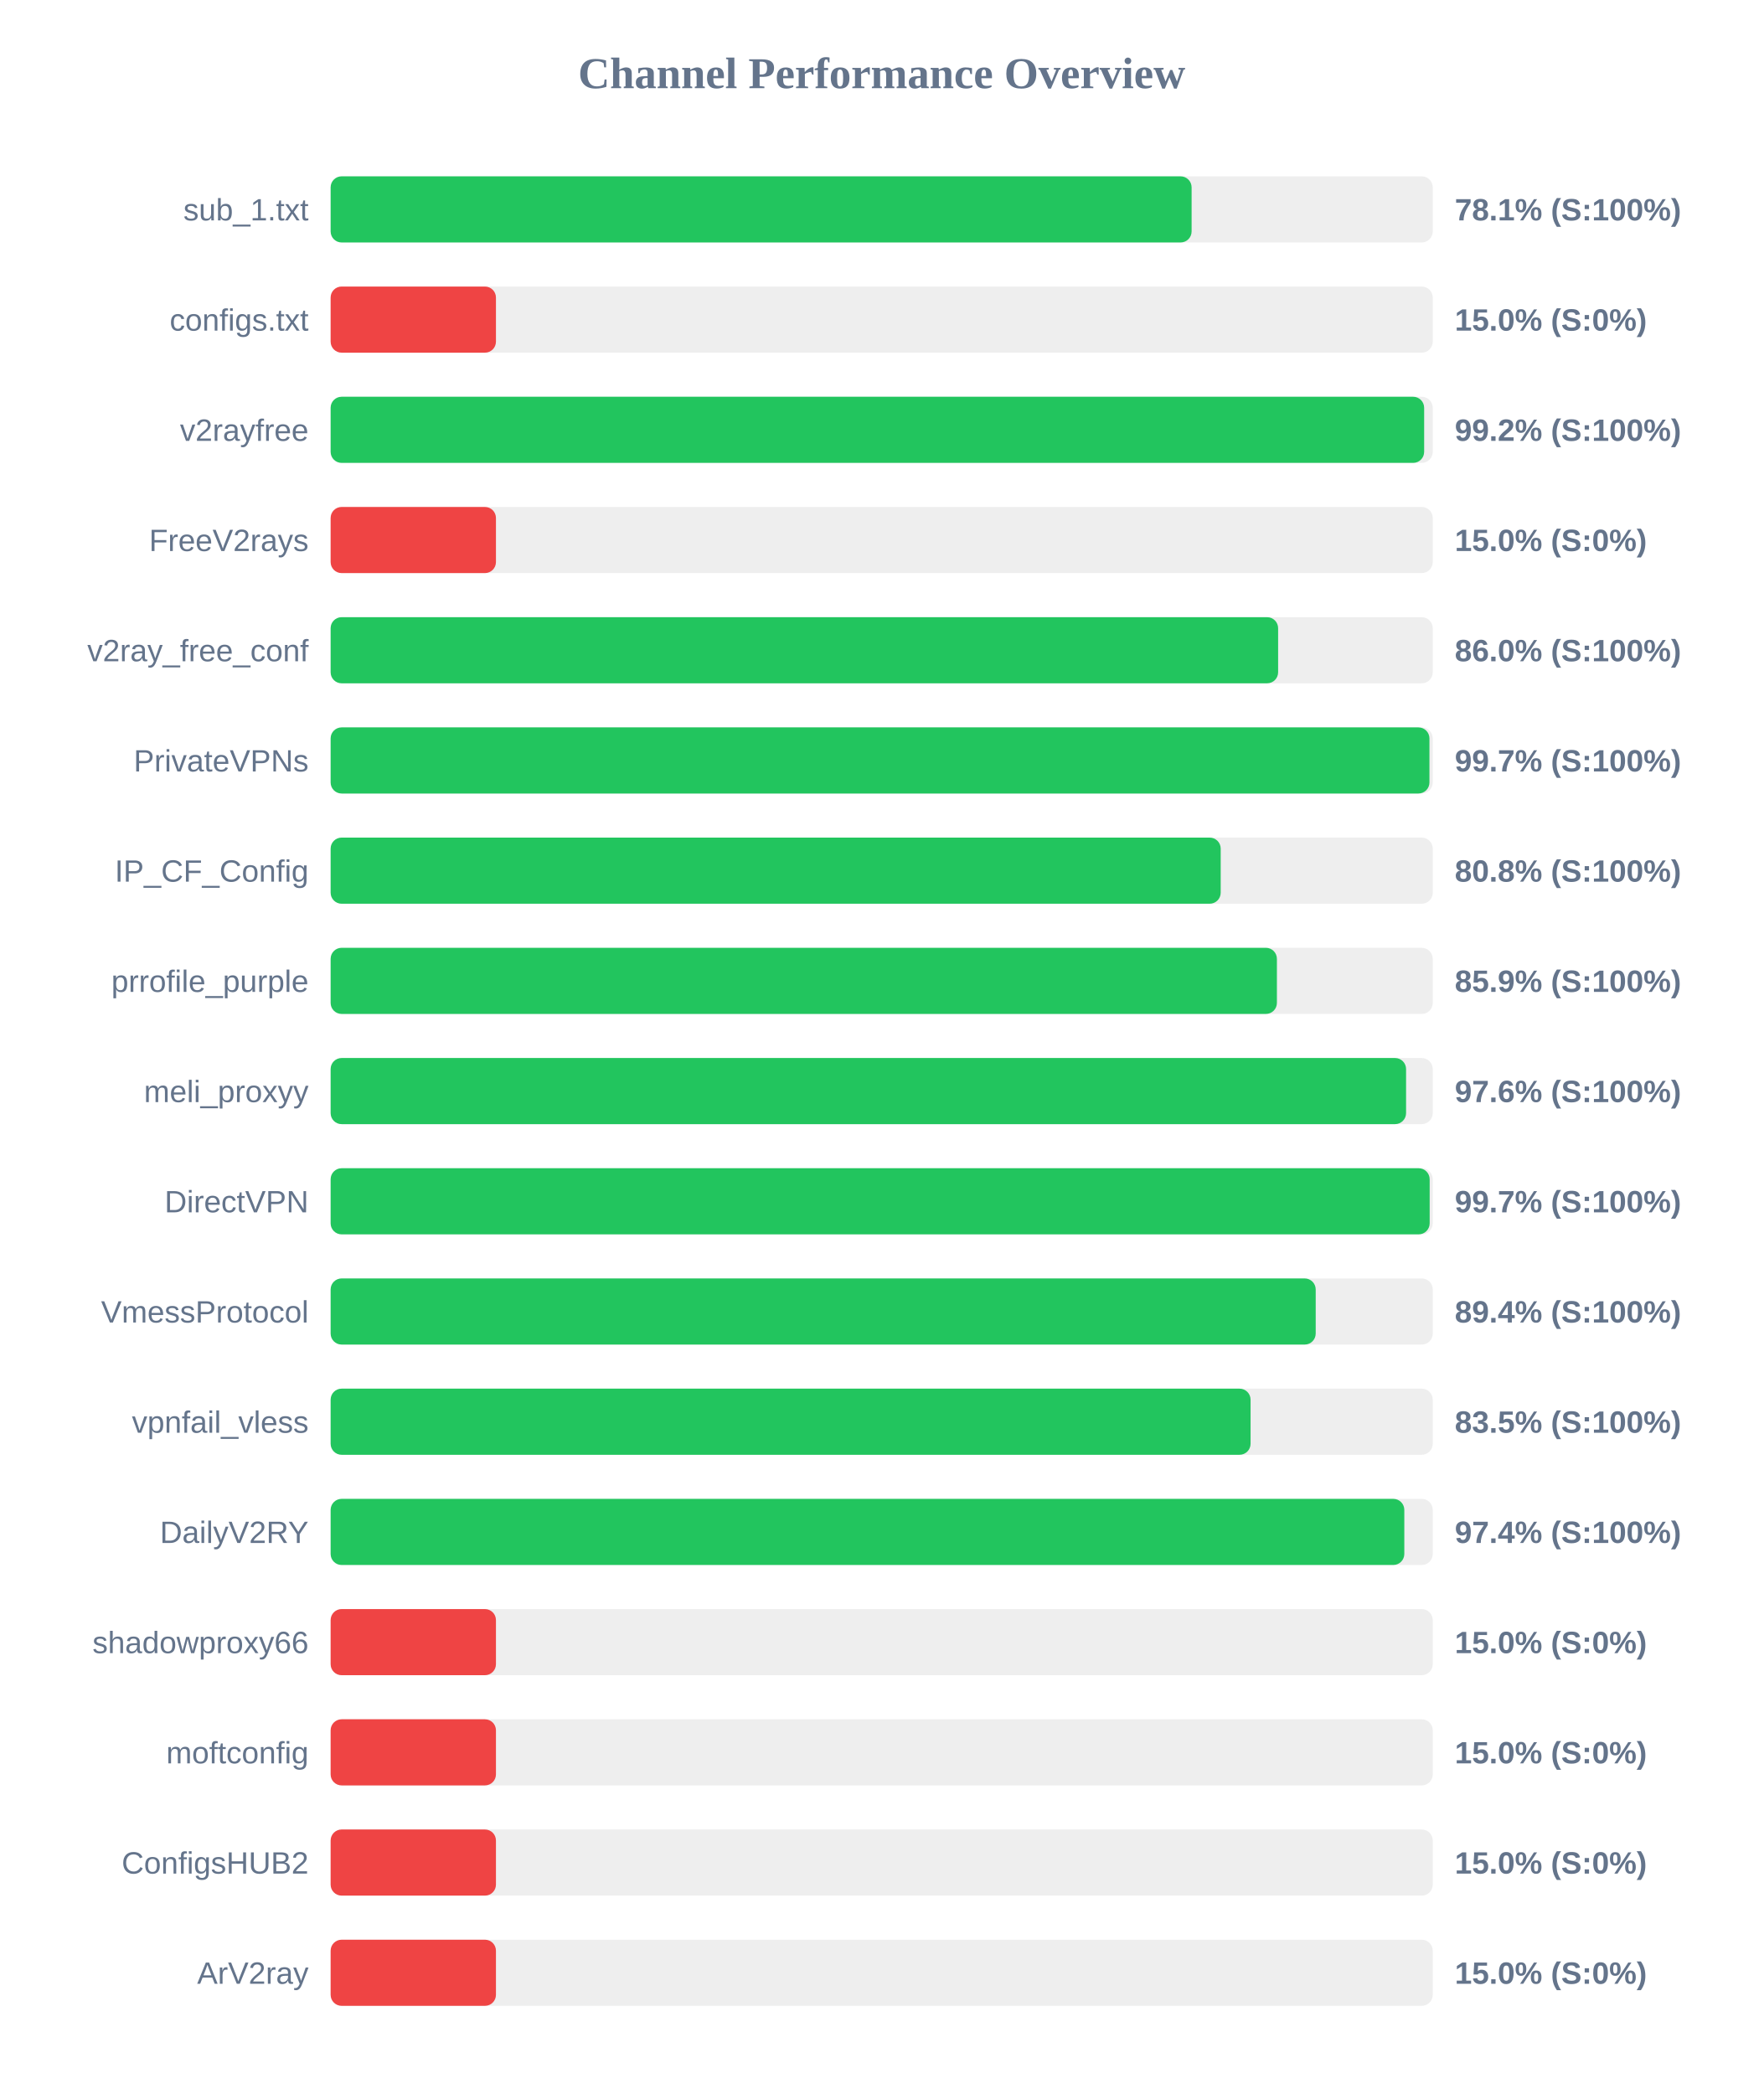
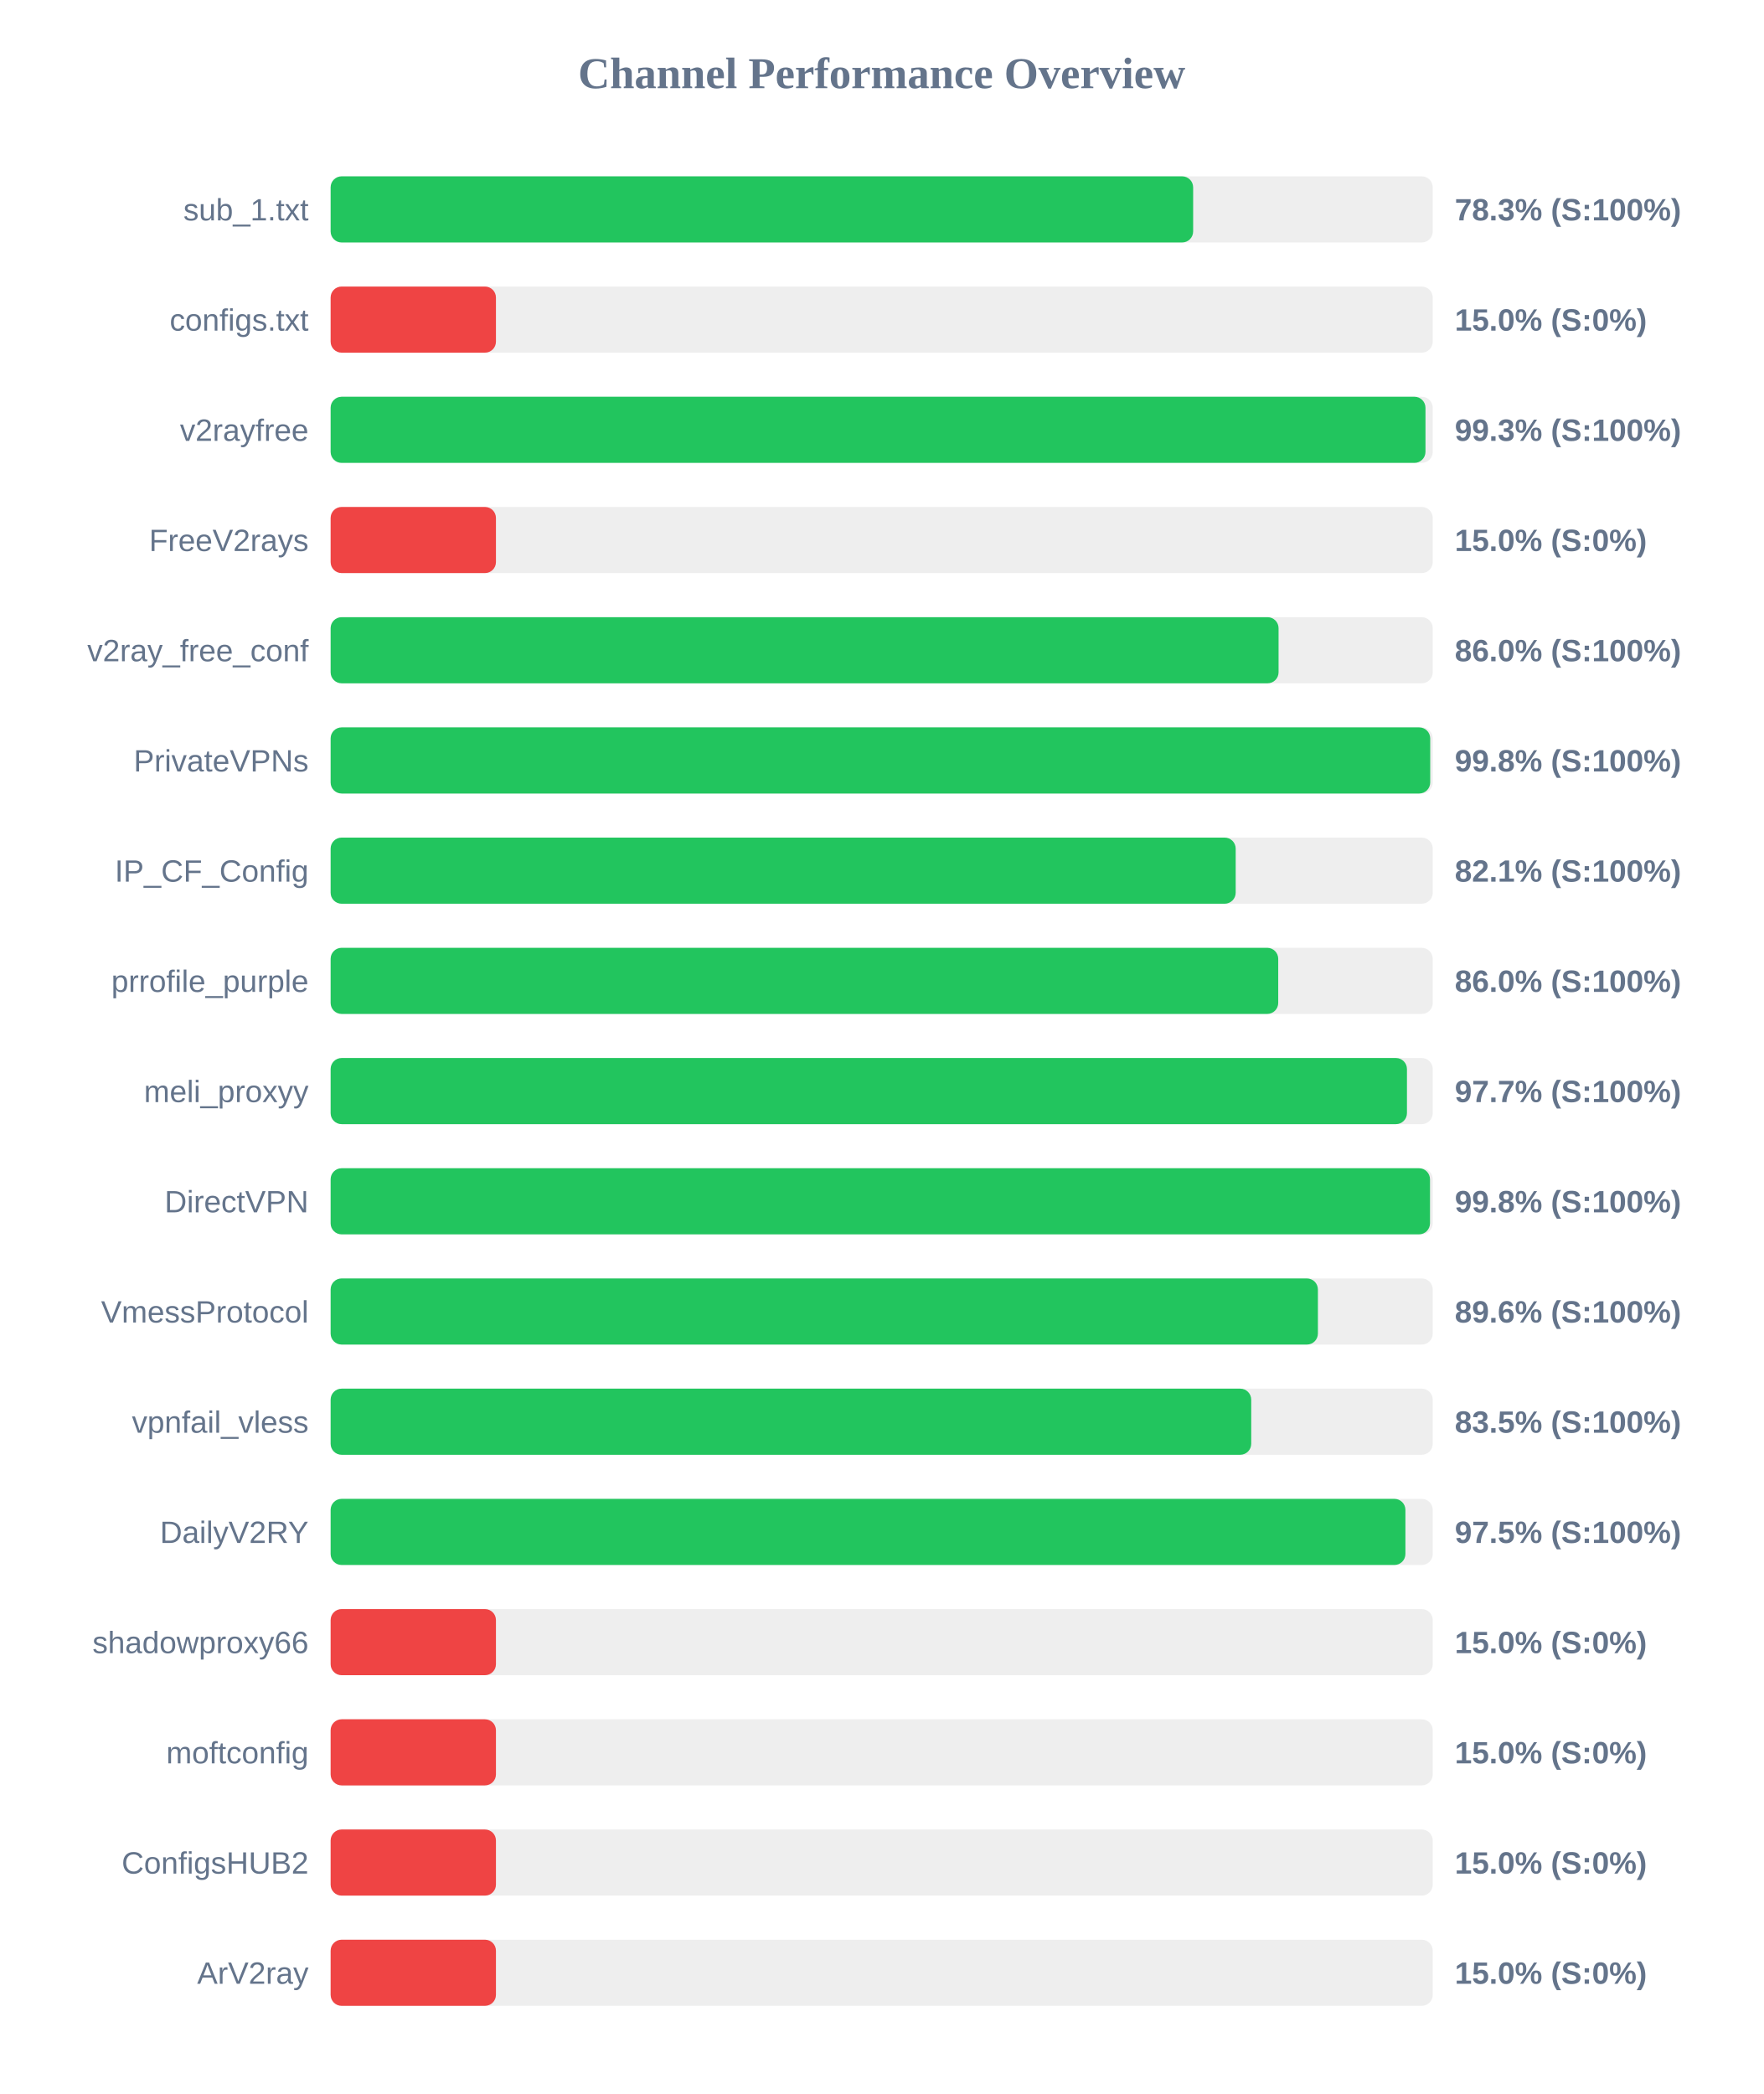
<svg xmlns="http://www.w3.org/2000/svg" width="800" height="950" version="1.1">
  <style>
        .row { font: 14px Arial; fill: #64748b; }
        .score { font: bold 14px Arial; fill: #64748b; }
    </style>
  <text x="400" y="40" text-anchor="middle" font-size="20px" font-weight="bold" fill="#64748b">Channel Performance Overview</text>
  <rect x="150" y="80" width="500" height="30" fill="#eee" rx="5" />
-   <rect x="150" y="80" width="390.6" height="30" fill="#22c55e" rx="5" />
+   <rect x="150" y="80" width="391.3" height="30" fill="#22c55e" rx="5" />
  <text x="140" y="100" text-anchor="end" class="row">sub_1.txt</text>
-   <text x="660" y="100" text-anchor="start" class="score">78.1% (S:100%)</text>
+   <text x="660" y="100" text-anchor="start" class="score">78.3% (S:100%)</text>
  <rect x="150" y="130" width="500" height="30" fill="#eee" rx="5" />
  <rect x="150" y="130" width="75.0" height="30" fill="#ef4444" rx="5" />
  <text x="140" y="150" text-anchor="end" class="row">configs.txt</text>
  <text x="660" y="150" text-anchor="start" class="score">15.0% (S:0%)</text>
  <rect x="150" y="180" width="500" height="30" fill="#eee" rx="5" />
-   <rect x="150" y="180" width="496.1" height="30" fill="#22c55e" rx="5" />
+   <rect x="150" y="180" width="496.7" height="30" fill="#22c55e" rx="5" />
  <text x="140" y="200" text-anchor="end" class="row">v2rayfree</text>
-   <text x="660" y="200" text-anchor="start" class="score">99.2% (S:100%)</text>
+   <text x="660" y="200" text-anchor="start" class="score">99.3% (S:100%)</text>
  <rect x="150" y="230" width="500" height="30" fill="#eee" rx="5" />
  <rect x="150" y="230" width="75.0" height="30" fill="#ef4444" rx="5" />
  <text x="140" y="250" text-anchor="end" class="row">FreeV2rays</text>
  <text x="660" y="250" text-anchor="start" class="score">15.0% (S:0%)</text>
  <rect x="150" y="280" width="500" height="30" fill="#eee" rx="5" />
-   <rect x="150" y="280" width="429.85" height="30" fill="#22c55e" rx="5" />
+   <rect x="150" y="280" width="430.05" height="30" fill="#22c55e" rx="5" />
  <text x="140" y="300" text-anchor="end" class="row">v2ray_free_conf</text>
  <text x="660" y="300" text-anchor="start" class="score">86.0% (S:100%)</text>
  <rect x="150" y="330" width="500" height="30" fill="#eee" rx="5" />
-   <rect x="150" y="330" width="498.5" height="30" fill="#22c55e" rx="5" />
+   <rect x="150" y="330" width="498.85" height="30" fill="#22c55e" rx="5" />
  <text x="140" y="350" text-anchor="end" class="row">PrivateVPNs</text>
-   <text x="660" y="350" text-anchor="start" class="score">99.7% (S:100%)</text>
+   <text x="660" y="350" text-anchor="start" class="score">99.8% (S:100%)</text>
  <rect x="150" y="380" width="500" height="30" fill="#eee" rx="5" />
-   <rect x="150" y="380" width="403.8" height="30" fill="#22c55e" rx="5" />
+   <rect x="150" y="380" width="410.6" height="30" fill="#22c55e" rx="5" />
  <text x="140" y="400" text-anchor="end" class="row">IP_CF_Config</text>
-   <text x="660" y="400" text-anchor="start" class="score">80.8% (S:100%)</text>
+   <text x="660" y="400" text-anchor="start" class="score">82.1% (S:100%)</text>
  <rect x="150" y="430" width="500" height="30" fill="#eee" rx="5" />
-   <rect x="150" y="430" width="429.3" height="30" fill="#22c55e" rx="5" />
+   <rect x="150" y="430" width="429.9" height="30" fill="#22c55e" rx="5" />
  <text x="140" y="450" text-anchor="end" class="row">prrofile_purple</text>
-   <text x="660" y="450" text-anchor="start" class="score">85.9% (S:100%)</text>
+   <text x="660" y="450" text-anchor="start" class="score">86.0% (S:100%)</text>
  <rect x="150" y="480" width="500" height="30" fill="#eee" rx="5" />
-   <rect x="150" y="480" width="487.9" height="30" fill="#22c55e" rx="5" />
+   <rect x="150" y="480" width="488.3" height="30" fill="#22c55e" rx="5" />
  <text x="140" y="500" text-anchor="end" class="row">meli_proxyy</text>
-   <text x="660" y="500" text-anchor="start" class="score">97.6% (S:100%)</text>
+   <text x="660" y="500" text-anchor="start" class="score">97.7% (S:100%)</text>
  <rect x="150" y="530" width="500" height="30" fill="#eee" rx="5" />
-   <rect x="150" y="530" width="498.6" height="30" fill="#22c55e" rx="5" />
+   <rect x="150" y="530" width="498.75" height="30" fill="#22c55e" rx="5" />
  <text x="140" y="550" text-anchor="end" class="row">DirectVPN</text>
-   <text x="660" y="550" text-anchor="start" class="score">99.7% (S:100%)</text>
+   <text x="660" y="550" text-anchor="start" class="score">99.8% (S:100%)</text>
  <rect x="150" y="580" width="500" height="30" fill="#eee" rx="5" />
-   <rect x="150" y="580" width="446.9" height="30" fill="#22c55e" rx="5" />
+   <rect x="150" y="580" width="447.9" height="30" fill="#22c55e" rx="5" />
  <text x="140" y="600" text-anchor="end" class="row">VmessProtocol</text>
-   <text x="660" y="600" text-anchor="start" class="score">89.4% (S:100%)</text>
+   <text x="660" y="600" text-anchor="start" class="score">89.6% (S:100%)</text>
  <rect x="150" y="630" width="500" height="30" fill="#eee" rx="5" />
-   <rect x="150" y="630" width="417.35" height="30" fill="#22c55e" rx="5" />
+   <rect x="150" y="630" width="417.65" height="30" fill="#22c55e" rx="5" />
  <text x="140" y="650" text-anchor="end" class="row">vpnfail_vless</text>
  <text x="660" y="650" text-anchor="start" class="score">83.5% (S:100%)</text>
  <rect x="150" y="680" width="500" height="30" fill="#eee" rx="5" />
-   <rect x="150" y="680" width="487.1" height="30" fill="#22c55e" rx="5" />
+   <rect x="150" y="680" width="487.6" height="30" fill="#22c55e" rx="5" />
  <text x="140" y="700" text-anchor="end" class="row">DailyV2RY</text>
-   <text x="660" y="700" text-anchor="start" class="score">97.4% (S:100%)</text>
+   <text x="660" y="700" text-anchor="start" class="score">97.5% (S:100%)</text>
  <rect x="150" y="730" width="500" height="30" fill="#eee" rx="5" />
  <rect x="150" y="730" width="75.0" height="30" fill="#ef4444" rx="5" />
  <text x="140" y="750" text-anchor="end" class="row">shadowproxy66</text>
  <text x="660" y="750" text-anchor="start" class="score">15.0% (S:0%)</text>
  <rect x="150" y="780" width="500" height="30" fill="#eee" rx="5" />
  <rect x="150" y="780" width="75.0" height="30" fill="#ef4444" rx="5" />
  <text x="140" y="800" text-anchor="end" class="row">moftconfig</text>
  <text x="660" y="800" text-anchor="start" class="score">15.0% (S:0%)</text>
  <rect x="150" y="830" width="500" height="30" fill="#eee" rx="5" />
  <rect x="150" y="830" width="75.0" height="30" fill="#ef4444" rx="5" />
  <text x="140" y="850" text-anchor="end" class="row">ConfigsHUB2</text>
  <text x="660" y="850" text-anchor="start" class="score">15.0% (S:0%)</text>
  <rect x="150" y="880" width="500" height="30" fill="#eee" rx="5" />
  <rect x="150" y="880" width="75.0" height="30" fill="#ef4444" rx="5" />
  <text x="140" y="900" text-anchor="end" class="row">ArV2ray</text>
  <text x="660" y="900" text-anchor="start" class="score">15.0% (S:0%)</text>
</svg>
